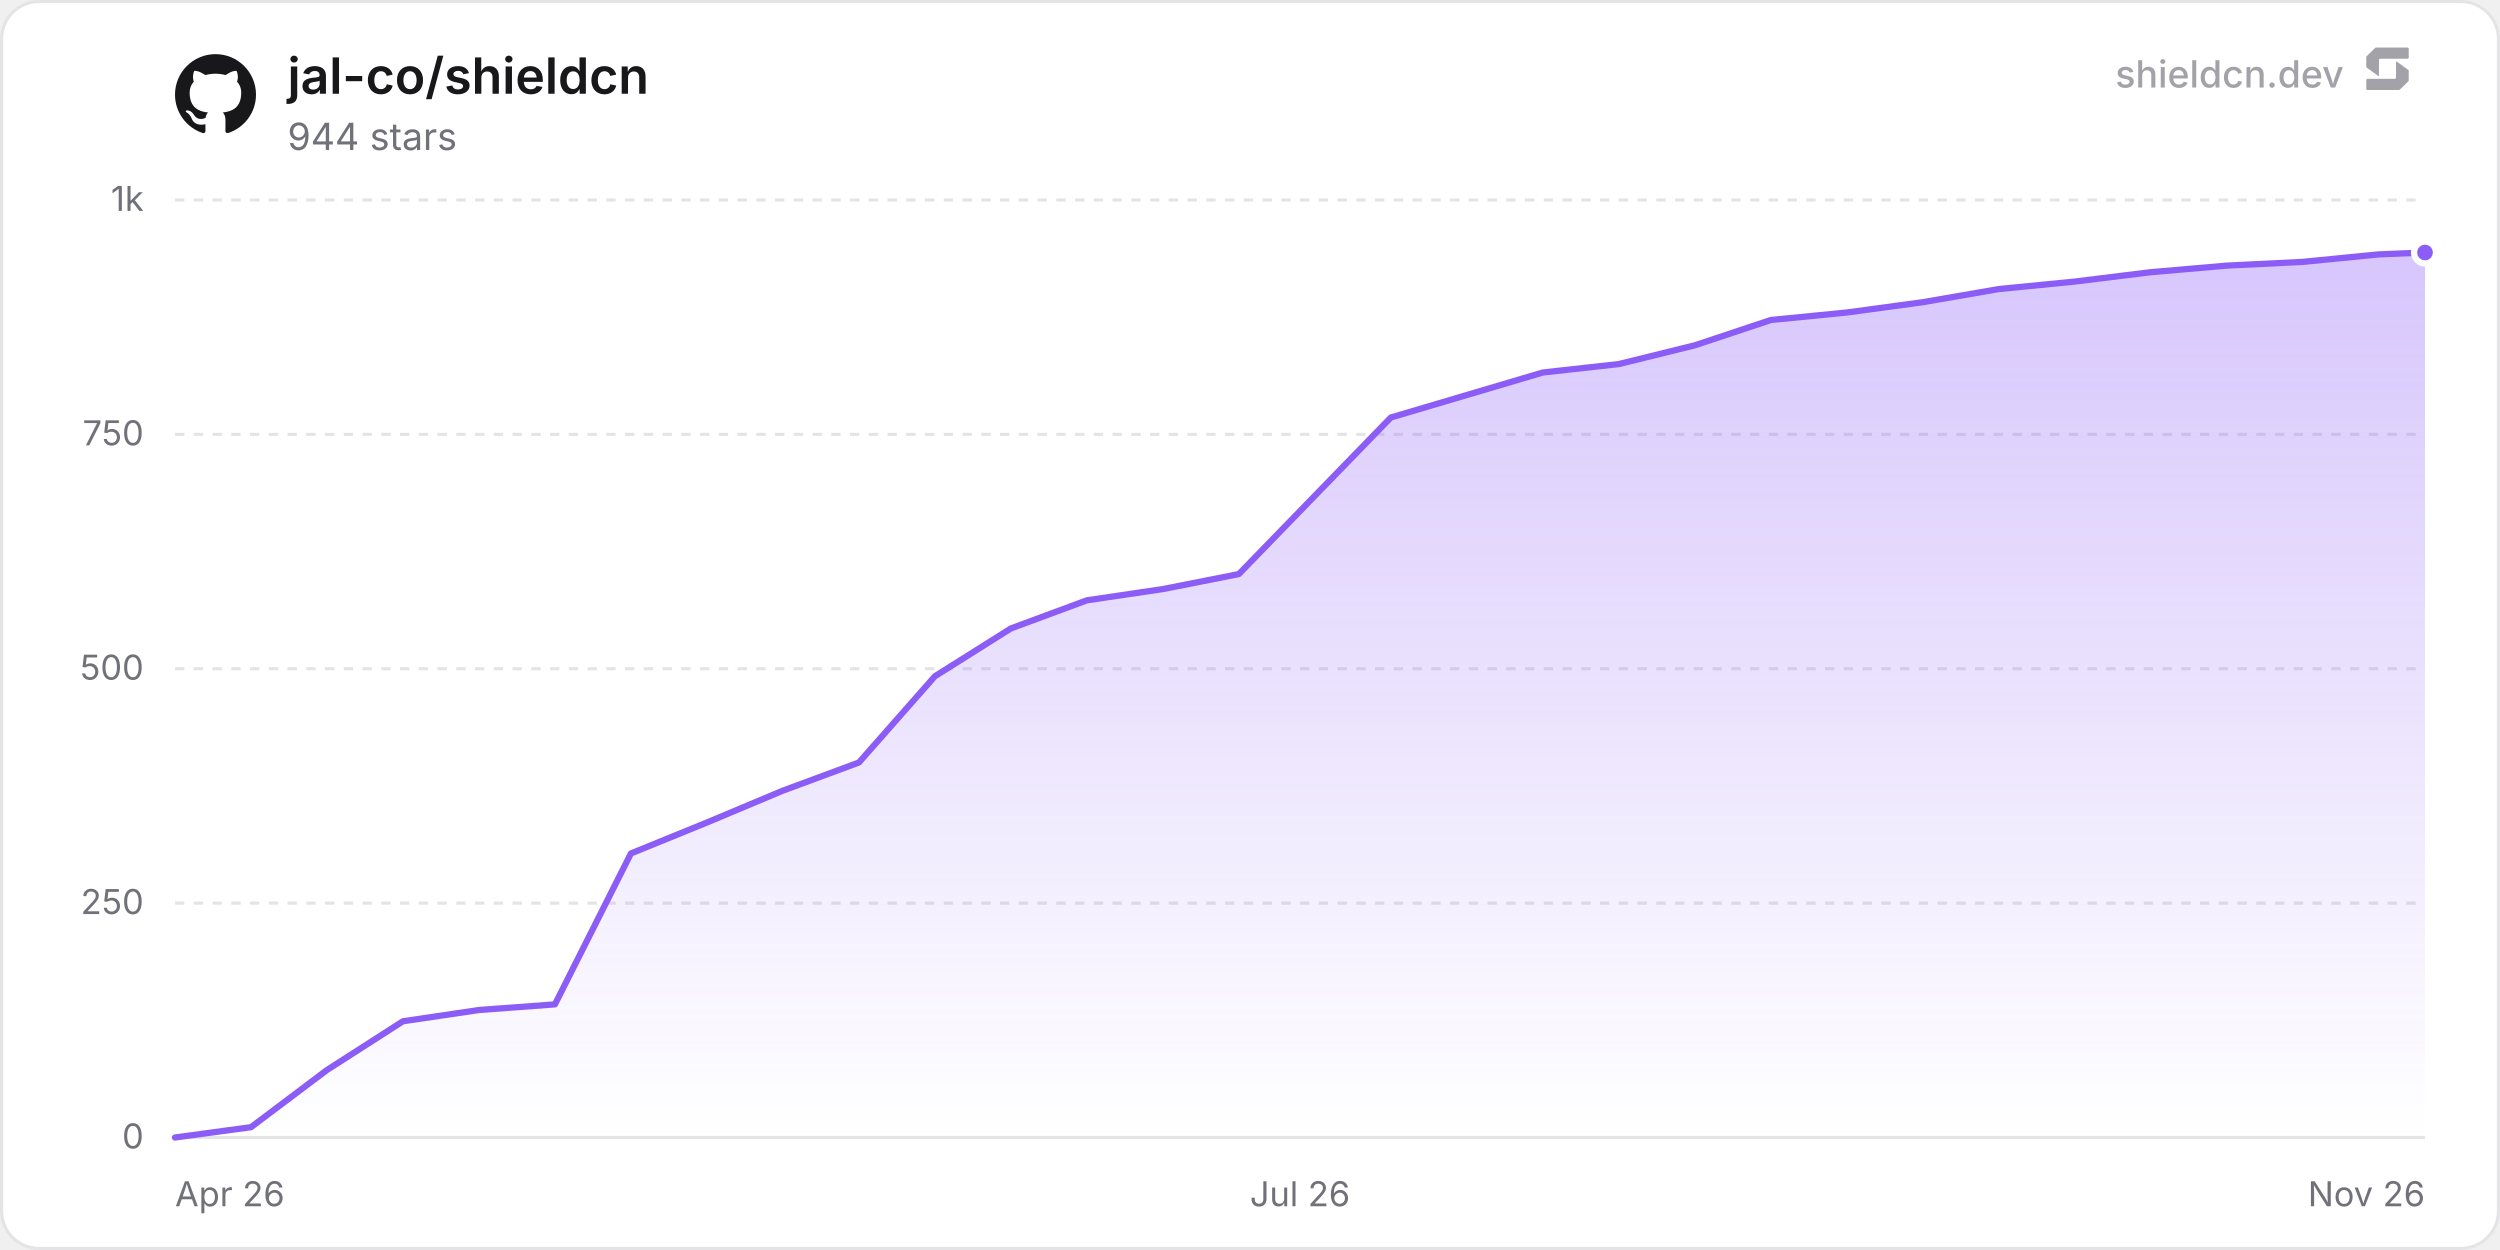
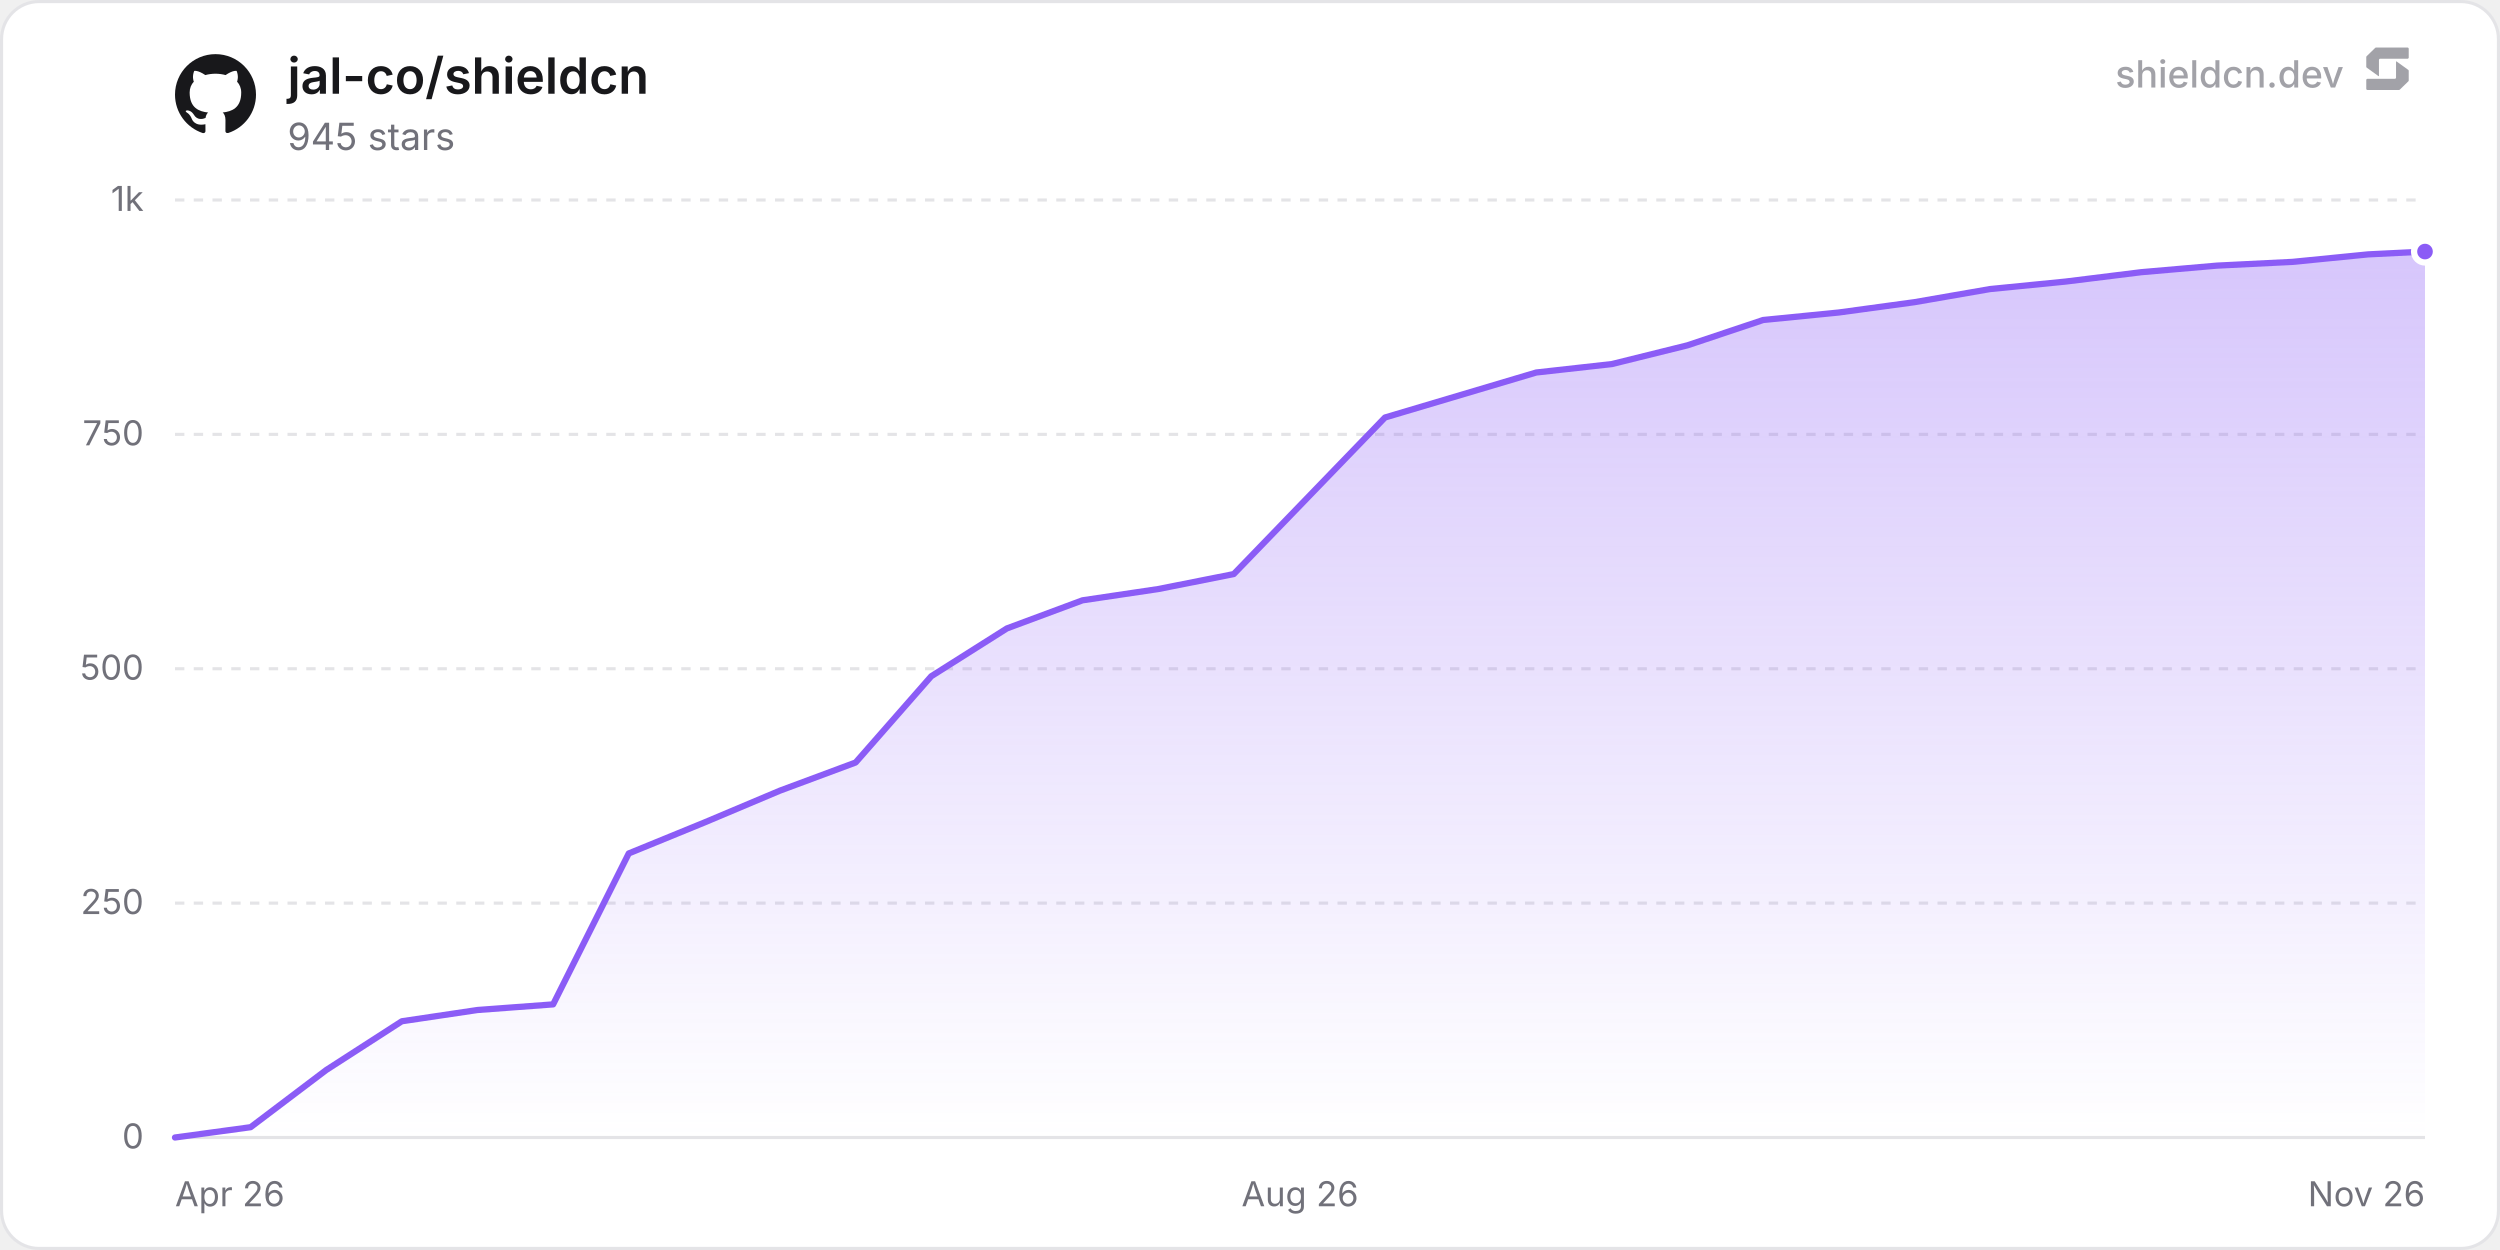
<svg xmlns="http://www.w3.org/2000/svg" width="800" height="400" viewBox="0 0 800 400" role="img" aria-label="jal-co/shieldcn">
  <defs>
    <linearGradient id="chartFill0" x1="0" y1="0" x2="0" y2="1">
      <stop offset="0%" stop-color="rgba(139, 92, 246, 0.35)" />
      <stop offset="100%" stop-color="rgba(139, 92, 246, 0)" />
    </linearGradient>
  </defs>
  <rect x="0.5" y="0.5" width="799" height="399" rx="12" fill="#ffffff" stroke="#e4e4e7" stroke-width="1" />
  <line x1="56" y1="364" x2="776" y2="364" stroke="#e4e4e7" stroke-width="1" />
  <text x="46" y="367.5" text-anchor="end" font-size="11" fill="#71717a" font-family="'Inter', ui-sans-serif, system-ui, -apple-system, BlinkMacSystemFont, 'Segoe UI', Roboto, Helvetica, Arial, sans-serif">0</text>
  <line x1="56" y1="289" x2="776" y2="289" stroke="#e4e4e7" stroke-width="1" stroke-dasharray="3 3" />
  <text x="46" y="292.5" text-anchor="end" font-size="11" fill="#71717a" font-family="'Inter', ui-sans-serif, system-ui, -apple-system, BlinkMacSystemFont, 'Segoe UI', Roboto, Helvetica, Arial, sans-serif">250</text>
  <line x1="56" y1="214" x2="776" y2="214" stroke="#e4e4e7" stroke-width="1" stroke-dasharray="3 3" />
  <text x="46" y="217.5" text-anchor="end" font-size="11" fill="#71717a" font-family="'Inter', ui-sans-serif, system-ui, -apple-system, BlinkMacSystemFont, 'Segoe UI', Roboto, Helvetica, Arial, sans-serif">500</text>
  <line x1="56" y1="139" x2="776" y2="139" stroke="#e4e4e7" stroke-width="1" stroke-dasharray="3 3" />
  <text x="46" y="142.5" text-anchor="end" font-size="11" fill="#71717a" font-family="'Inter', ui-sans-serif, system-ui, -apple-system, BlinkMacSystemFont, 'Segoe UI', Roboto, Helvetica, Arial, sans-serif">750</text>
  <line x1="56" y1="64" x2="776" y2="64" stroke="#e4e4e7" stroke-width="1" stroke-dasharray="3 3" />
  <text x="46" y="67.5" text-anchor="end" font-size="11" fill="#71717a" font-family="'Inter', ui-sans-serif, system-ui, -apple-system, BlinkMacSystemFont, 'Segoe UI', Roboto, Helvetica, Arial, sans-serif">1k</text>
  <text x="56" y="386" text-anchor="start" font-size="11" fill="#71717a" font-family="'Inter', ui-sans-serif, system-ui, -apple-system, BlinkMacSystemFont, 'Segoe UI', Roboto, Helvetica, Arial, sans-serif">Apr 26</text>
-   <text x="416" y="386" text-anchor="middle" font-size="11" fill="#71717a" font-family="'Inter', ui-sans-serif, system-ui, -apple-system, BlinkMacSystemFont, 'Segoe UI', Roboto, Helvetica, Arial, sans-serif">Jul 26</text>
+   <text x="416" y="386" text-anchor="middle" font-size="11" fill="#71717a" font-family="'Inter', ui-sans-serif, system-ui, -apple-system, BlinkMacSystemFont, 'Segoe UI', Roboto, Helvetica, Arial, sans-serif">Aug 26</text>
  <text x="776" y="386" text-anchor="end" font-size="11" fill="#71717a" font-family="'Inter', ui-sans-serif, system-ui, -apple-system, BlinkMacSystemFont, 'Segoe UI', Roboto, Helvetica, Arial, sans-serif">Nov 26</text>
-   <path d="M56 364 L80.32 360.7 L104.63 342.4 L128.95 326.8 L153.27 323.2 L177.58 321.4 L201.9 273.1 L226.22 263.2 L250.53 253 L274.85 244 L299.17 216.4 L323.48 201.1 L347.8 192.1 L372.12 188.5 L396.43 183.7 L445.07 133.6 L469.39 126.4 L493.7 119.2 L518.02 116.5 L542.34 110.5 L566.65 102.4 L590.97 100 L615.29 96.7 L639.6 92.5 L663.92 90.1 L688.24 87.1 L712.55 85 L736.87 83.8 L761.19 81.4 L776 80.8 L776 364 L56 364 Z" fill="url(#chartFill0)" />
-   <path d="M56 364 L80.32 360.7 L104.63 342.4 L128.95 326.8 L153.27 323.2 L177.58 321.4 L201.9 273.1 L226.22 263.2 L250.53 253 L274.85 244 L299.17 216.4 L323.48 201.1 L347.8 192.1 L372.12 188.5 L396.43 183.7 L445.07 133.6 L469.39 126.4 L493.7 119.2 L518.02 116.5 L542.34 110.5 L566.65 102.4 L590.97 100 L615.29 96.7 L639.6 92.5 L663.92 90.1 L688.24 87.1 L712.55 85 L736.87 83.8 L761.19 81.4 L776 80.8" fill="none" stroke="#8b5cf6" stroke-width="2" stroke-linejoin="round" stroke-linecap="round" />
-   <circle cx="776" cy="80.8" r="3.5" fill="#8b5cf6" stroke="#ffffff" stroke-width="2" />
+   <path d="M56 364 L80.2 360.7 L104.4 342.4 L128.6 326.8 L152.8 323.2 L177 321.4 L201.2 273.1 L225.4 263.2 L249.6 253 L273.8 244 L298 216.4 L322.2 201.1 L346.4 192.1 L370.6 188.5 L394.8 183.7 L443.2 133.6 L467.4 126.4 L491.6 119.2 L515.8 116.5 L540 110.5 L564.2 102.4 L588.4 100 L612.6 96.7 L636.8 92.5 L661 90.1 L685.2 87.1 L709.4 85 L733.6 83.8 L757.8 81.4 L776 80.5 L776 364 L56 364 Z" fill="url(#chartFill0)" />
+   <path d="M56 364 L80.2 360.7 L104.4 342.4 L128.6 326.8 L152.8 323.2 L177 321.4 L201.2 273.1 L225.4 263.2 L249.6 253 L273.8 244 L298 216.4 L322.2 201.1 L346.4 192.1 L370.6 188.5 L394.8 183.7 L443.2 133.6 L467.4 126.4 L491.6 119.2 L515.8 116.5 L540 110.5 L564.2 102.4 L588.4 100 L612.6 96.7 L636.8 92.5 L661 90.1 L685.2 87.1 L709.4 85 L733.6 83.8 L757.8 81.4 L776 80.5" fill="none" stroke="#8b5cf6" stroke-width="2" stroke-linejoin="round" stroke-linecap="round" />
+   <circle cx="776" cy="80.5" r="3.5" fill="#8b5cf6" stroke="#ffffff" stroke-width="2" />
  <g transform="translate(56, 17) scale(1.08)" fill="#18181b">
    <path d="M12 .297c-6.63 0-12 5.373-12 12 0 5.303 3.438 9.8 8.205 11.385.6.113.82-.258.82-.577 0-.285-.01-1.04-.015-2.04-3.338.724-4.042-1.61-4.042-1.61C4.422 18.07 3.633 17.7 3.633 17.7c-1.087-.744.084-.729.084-.729 1.205.084 1.838 1.236 1.838 1.236 1.07 1.835 2.809 1.305 3.495.998.108-.776.417-1.305.76-1.605-2.665-.3-5.466-1.332-5.466-5.93 0-1.31.465-2.38 1.235-3.22-.135-.303-.54-1.523.105-3.176 0 0 1.005-.322 3.3 1.23.96-.267 1.98-.399 3-.405 1.02.006 2.04.138 3 .405 2.28-1.552 3.285-1.23 3.285-1.23.645 1.653.24 2.873.12 3.176.765.84 1.23 1.91 1.23 3.22 0 4.61-2.805 5.625-5.475 5.92.42.36.81 1.096.81 2.22 0 1.606-.015 2.896-.015 3.286 0 .315.21.69.825.57C20.565 22.092 24 17.592 24 12.297c0-6.627-5.373-12-12-12" />
  </g>
  <text x="92" y="30" font-size="16" font-weight="600" fill="#18181b" font-family="'Inter', ui-sans-serif, system-ui, -apple-system, BlinkMacSystemFont, 'Segoe UI', Roboto, Helvetica, Arial, sans-serif">jal-co/shieldcn</text>
-   <text x="92" y="48" font-size="12" fill="#71717a" font-family="'Inter', ui-sans-serif, system-ui, -apple-system, BlinkMacSystemFont, 'Segoe UI', Roboto, Helvetica, Arial, sans-serif">944 stars</text>
+   <text x="92" y="48" font-size="12" fill="#71717a" font-family="'Inter', ui-sans-serif, system-ui, -apple-system, BlinkMacSystemFont, 'Segoe UI', Roboto, Helvetica, Arial, sans-serif">945 stars</text>
  <g fill-opacity="0.65">
    <text x="750" y="28" text-anchor="end" font-size="12" font-weight="500" fill="#71717a" font-family="'Inter', ui-sans-serif, system-ui, -apple-system, BlinkMacSystemFont, 'Segoe UI', Roboto, Helvetica, Arial, sans-serif">shieldcn.dev</text>
    <g transform="translate(756, 14) scale(0.01)" fill="#71717a">
      <path d="M1088.4,565.1c-6.5-4.7-15.5,0-15.5,7.9v510.2c0,21.3-18.1,38.6-40.4,38.6H160.9c-22.3,0-40.4,17.3-40.4,38.6v280.8c0,21.3,18.1,38.6,40.4,38.6h1004.5c10.8,0,21.2-4.2,28.8-11.6l273.4-266.3c7.4-7.2,11.6-16.9,11.6-27v-308.7c0-12.1-5.9-23.5-16.1-30.8l-374.7-270.3Z" />
      <path d="M511.2,1035.9c6.5,4.7,15.5,0,15.5-7.9v-510.2c0-21.3,18.1-38.6,40.4-38.6h871.7c22.3,0,40.4-17.3,40.4-38.6V159.7c0-21.3-18.1-38.6-40.4-38.6H434.3c-10.8,0-21.2,4.2-28.8,11.6L132,399c-7.4,7.2-11.6,16.9-11.6,27v308.7c0,12.1,5.9,23.5,16.1,30.8l374.7,270.3Z" />
    </g>
  </g>
</svg>
